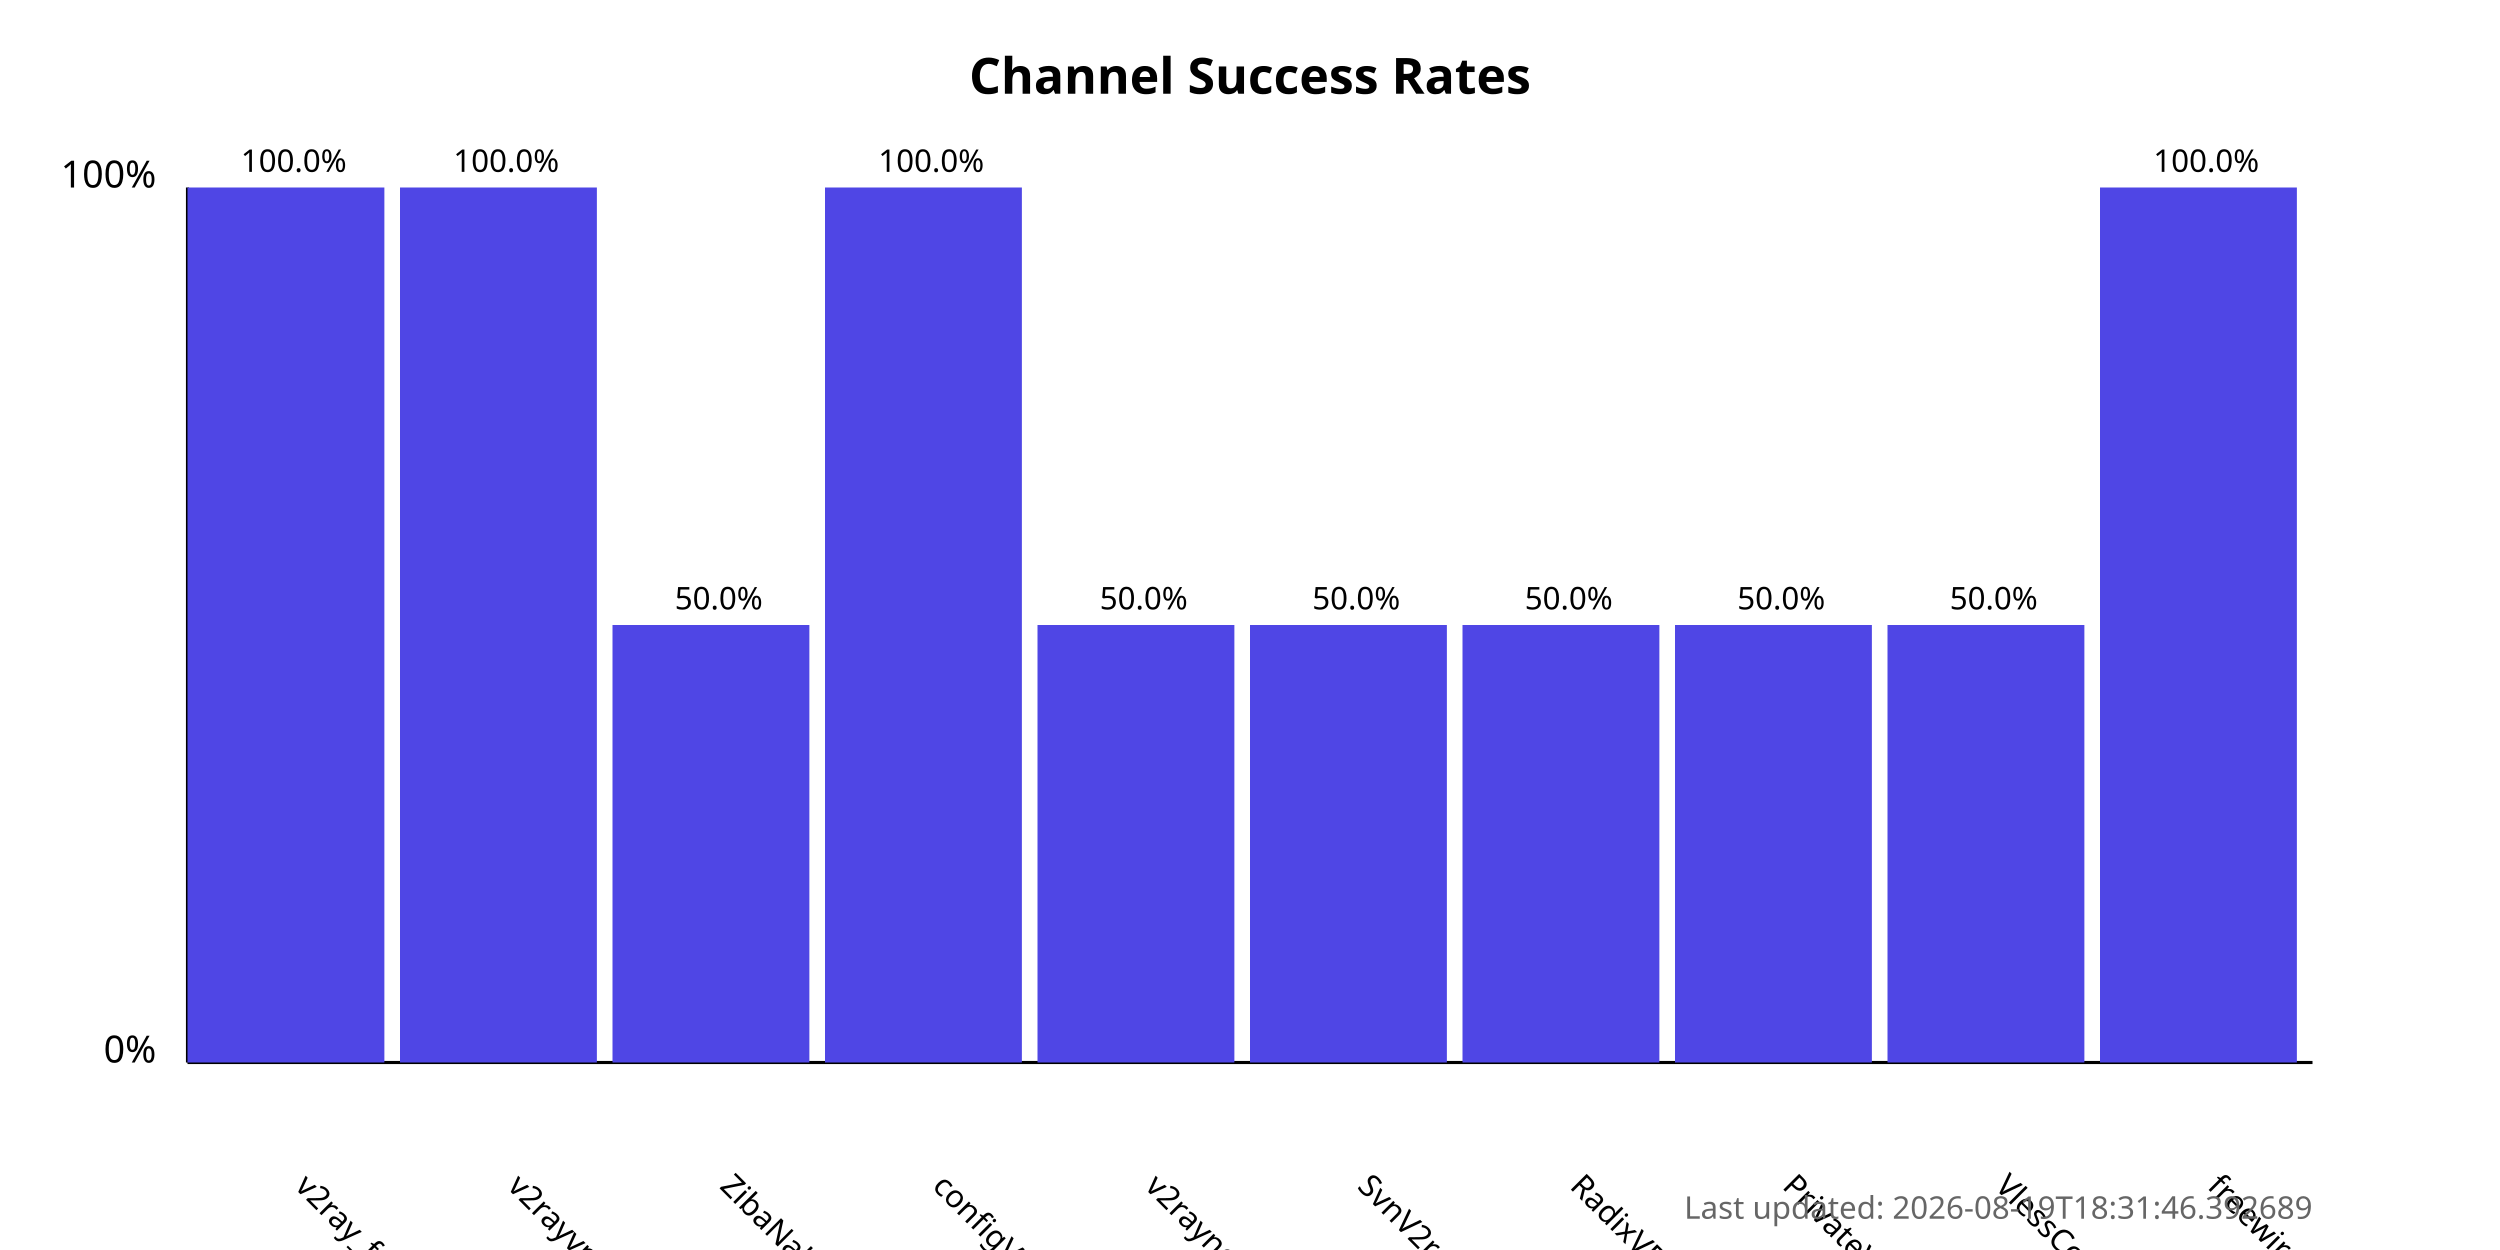
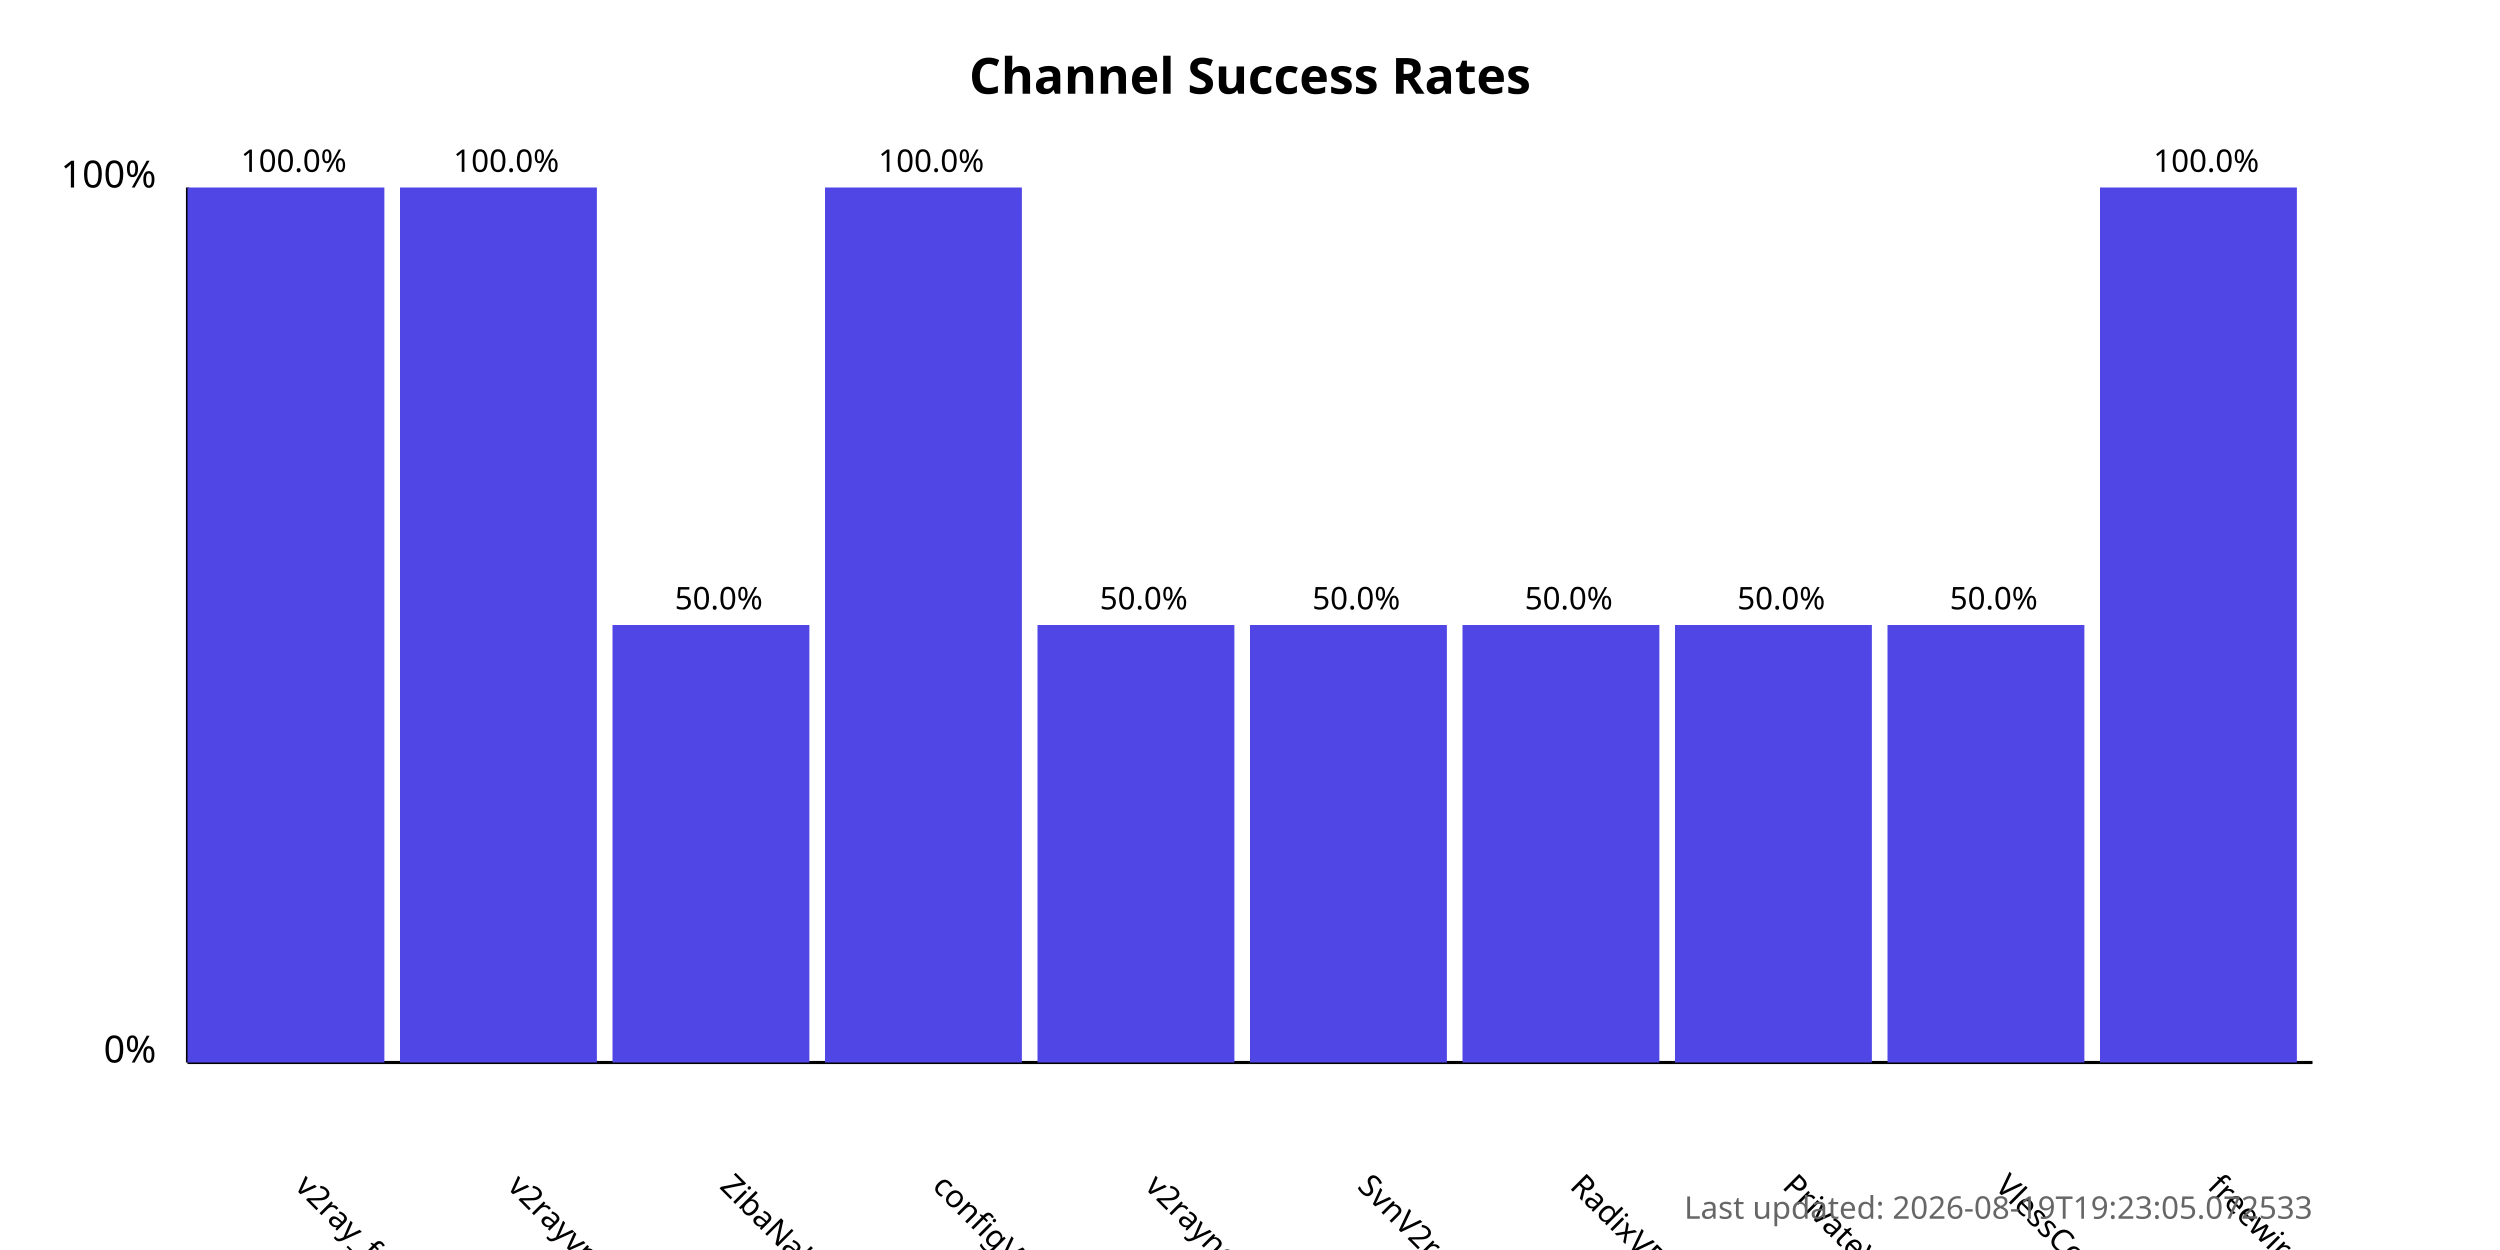
<svg xmlns="http://www.w3.org/2000/svg" width="800" height="400">
  <style>
            .chart-title { font: bold 16px sans-serif; }
            .axis-label { font: 12px sans-serif; }
            .tick-label { font: 10px sans-serif; }
            .bar { fill: #4f46e5; }
            .bar:hover { fill: #6366f1; }
            .timestamp { font: 10px sans-serif; fill: #666; }
        </style>
  <text x="400.0" y="30" text-anchor="middle" class="chart-title">
            Channel Success Rates
        </text>
  <line x1="60" y1="340" x2="60" y2="60" stroke="black" stroke-width="1" />
  <line x1="60" y1="340" x2="740" y2="340" stroke="black" stroke-width="1" />
  <text x="50" y="340" text-anchor="end" class="axis-label">0%</text>
  <text x="50" y="60" text-anchor="end" class="axis-label">100%</text>
  <g>
    <rect x="60" y="60.0" width="63.0" height="280.0" class="bar" />
    <text x="94.0" y="380" transform="rotate(45, 94.0, 380)" text-anchor="start" class="tick-label">
                v2ray_free_conf
            </text>
    <text x="94.0" y="55.0" text-anchor="middle" class="tick-label">
                100.0%
            </text>
  </g>
  <g>
    <rect x="128.0" y="60.0" width="63.0" height="280.0" class="bar" />
    <text x="162.0" y="380" transform="rotate(45, 162.0, 380)" text-anchor="start" class="tick-label">
                v2rayvpno
            </text>
    <text x="162.0" y="55.0" text-anchor="middle" class="tick-label">
                100.0%
            </text>
  </g>
  <g>
    <rect x="196.0" y="200.0" width="63.0" height="140.0" class="bar" />
    <text x="230.0" y="380" transform="rotate(45, 230.0, 380)" text-anchor="start" class="tick-label">
                ZibaNabz
            </text>
    <text x="230.0" y="195.0" text-anchor="middle" class="tick-label">
                50.0%
            </text>
  </g>
  <g>
    <rect x="264.0" y="60.0" width="63.0" height="280.0" class="bar" />
    <text x="298.0" y="380" transform="rotate(45, 298.0, 380)" text-anchor="start" class="tick-label">
                configV2rayForFree
            </text>
    <text x="298.0" y="55.0" text-anchor="middle" class="tick-label">
                100.0%
            </text>
  </g>
  <g>
    <rect x="332.0" y="200.0" width="63.0" height="140.0" class="bar" />
    <text x="366.0" y="380" transform="rotate(45, 366.0, 380)" text-anchor="start" class="tick-label">
                v2rayngvpn
            </text>
    <text x="366.0" y="195.0" text-anchor="middle" class="tick-label">
                50.0%
            </text>
  </g>
  <g>
    <rect x="400.0" y="200.0" width="63.0" height="140.0" class="bar" />
    <text x="434.0" y="380" transform="rotate(45, 434.0, 380)" text-anchor="start" class="tick-label">
                SvnV2ray
            </text>
    <text x="434.0" y="195.0" text-anchor="middle" class="tick-label">
                50.0%
            </text>
  </g>
  <g>
    <rect x="468.0" y="200.0" width="63.0" height="140.0" class="bar" />
    <text x="502.0" y="380" transform="rotate(45, 502.0, 380)" text-anchor="start" class="tick-label">
                RadixVPN
            </text>
    <text x="502.0" y="195.0" text-anchor="middle" class="tick-label">
                50.0%
            </text>
  </g>
  <g>
    <rect x="536.0" y="200.0" width="63.0" height="140.0" class="bar" />
    <text x="570.0" y="380" transform="rotate(45, 570.0, 380)" text-anchor="start" class="tick-label">
                PrivateVPNs
            </text>
    <text x="570.0" y="195.0" text-anchor="middle" class="tick-label">
                50.0%
            </text>
  </g>
  <g>
    <rect x="604.0" y="200.0" width="63.0" height="140.0" class="bar" />
    <text x="638.0" y="380" transform="rotate(45, 638.0, 380)" text-anchor="start" class="tick-label">
                VlessConfig
            </text>
    <text x="638.0" y="195.0" text-anchor="middle" class="tick-label">
                50.0%
            </text>
  </g>
  <g>
    <rect x="672.0" y="60.0" width="63.0" height="280.0" class="bar" />
    <text x="706.0" y="380" transform="rotate(45, 706.0, 380)" text-anchor="start" class="tick-label">
                freewireguard
            </text>
    <text x="706.0" y="55.0" text-anchor="middle" class="tick-label">
                100.0%
            </text>
  </g>
  <text x="740" y="390" text-anchor="end" class="timestamp">
-             Last updated: 2026-08-19T18:31:46.392689
+             Last updated: 2026-08-19T19:23:05.072533
        </text>
</svg>
